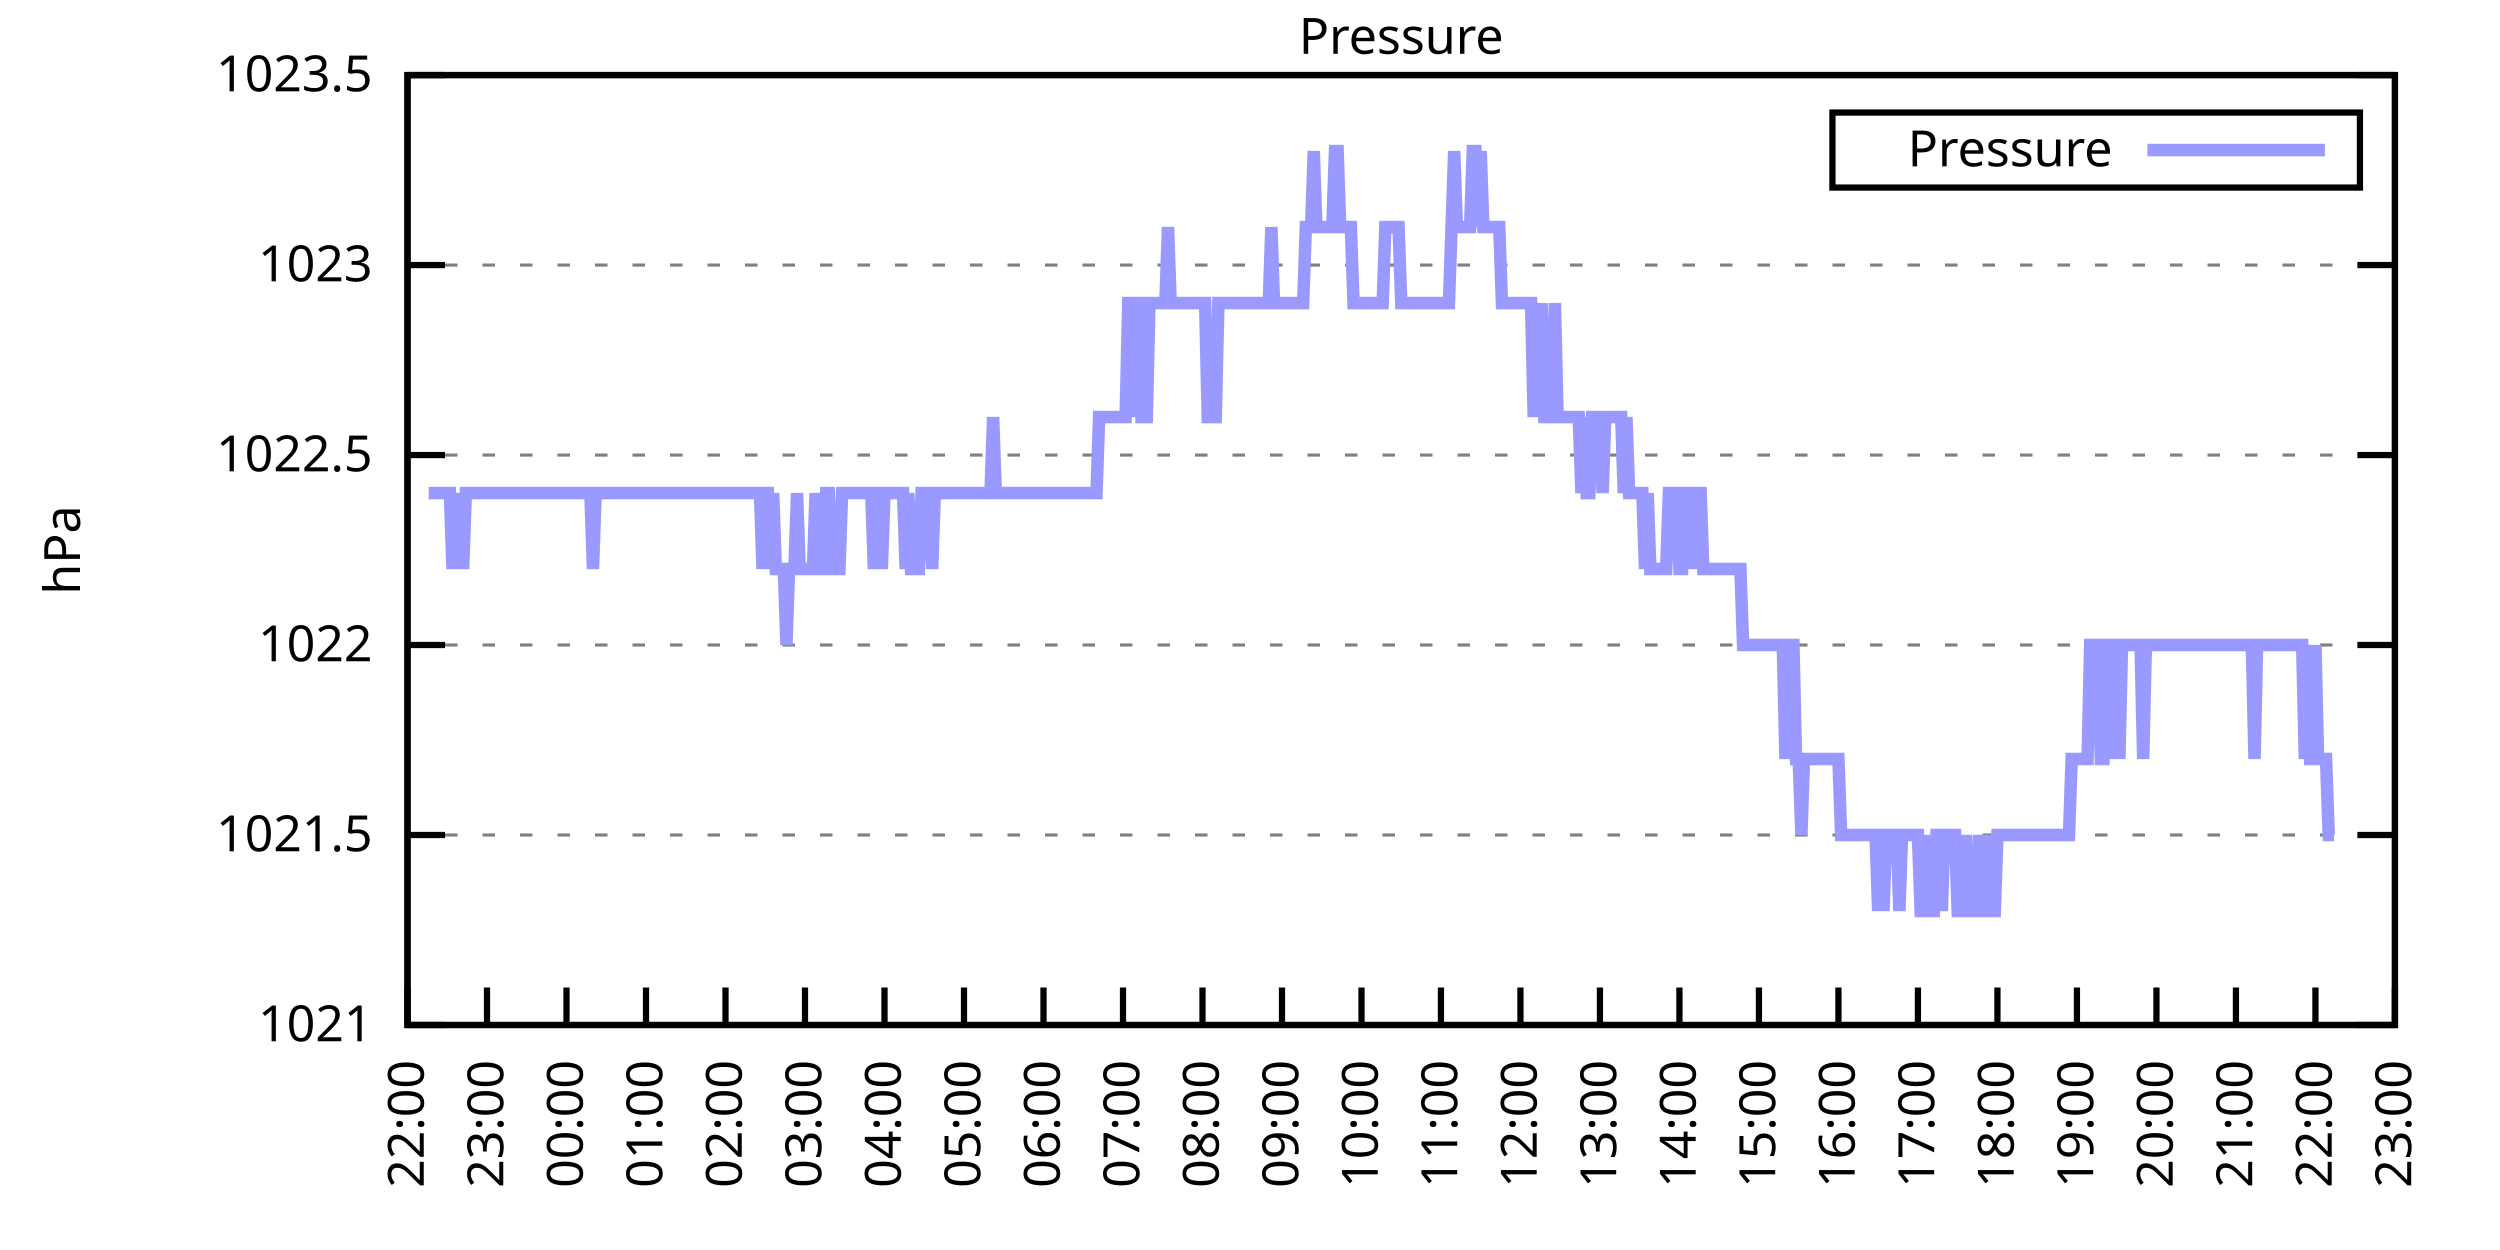
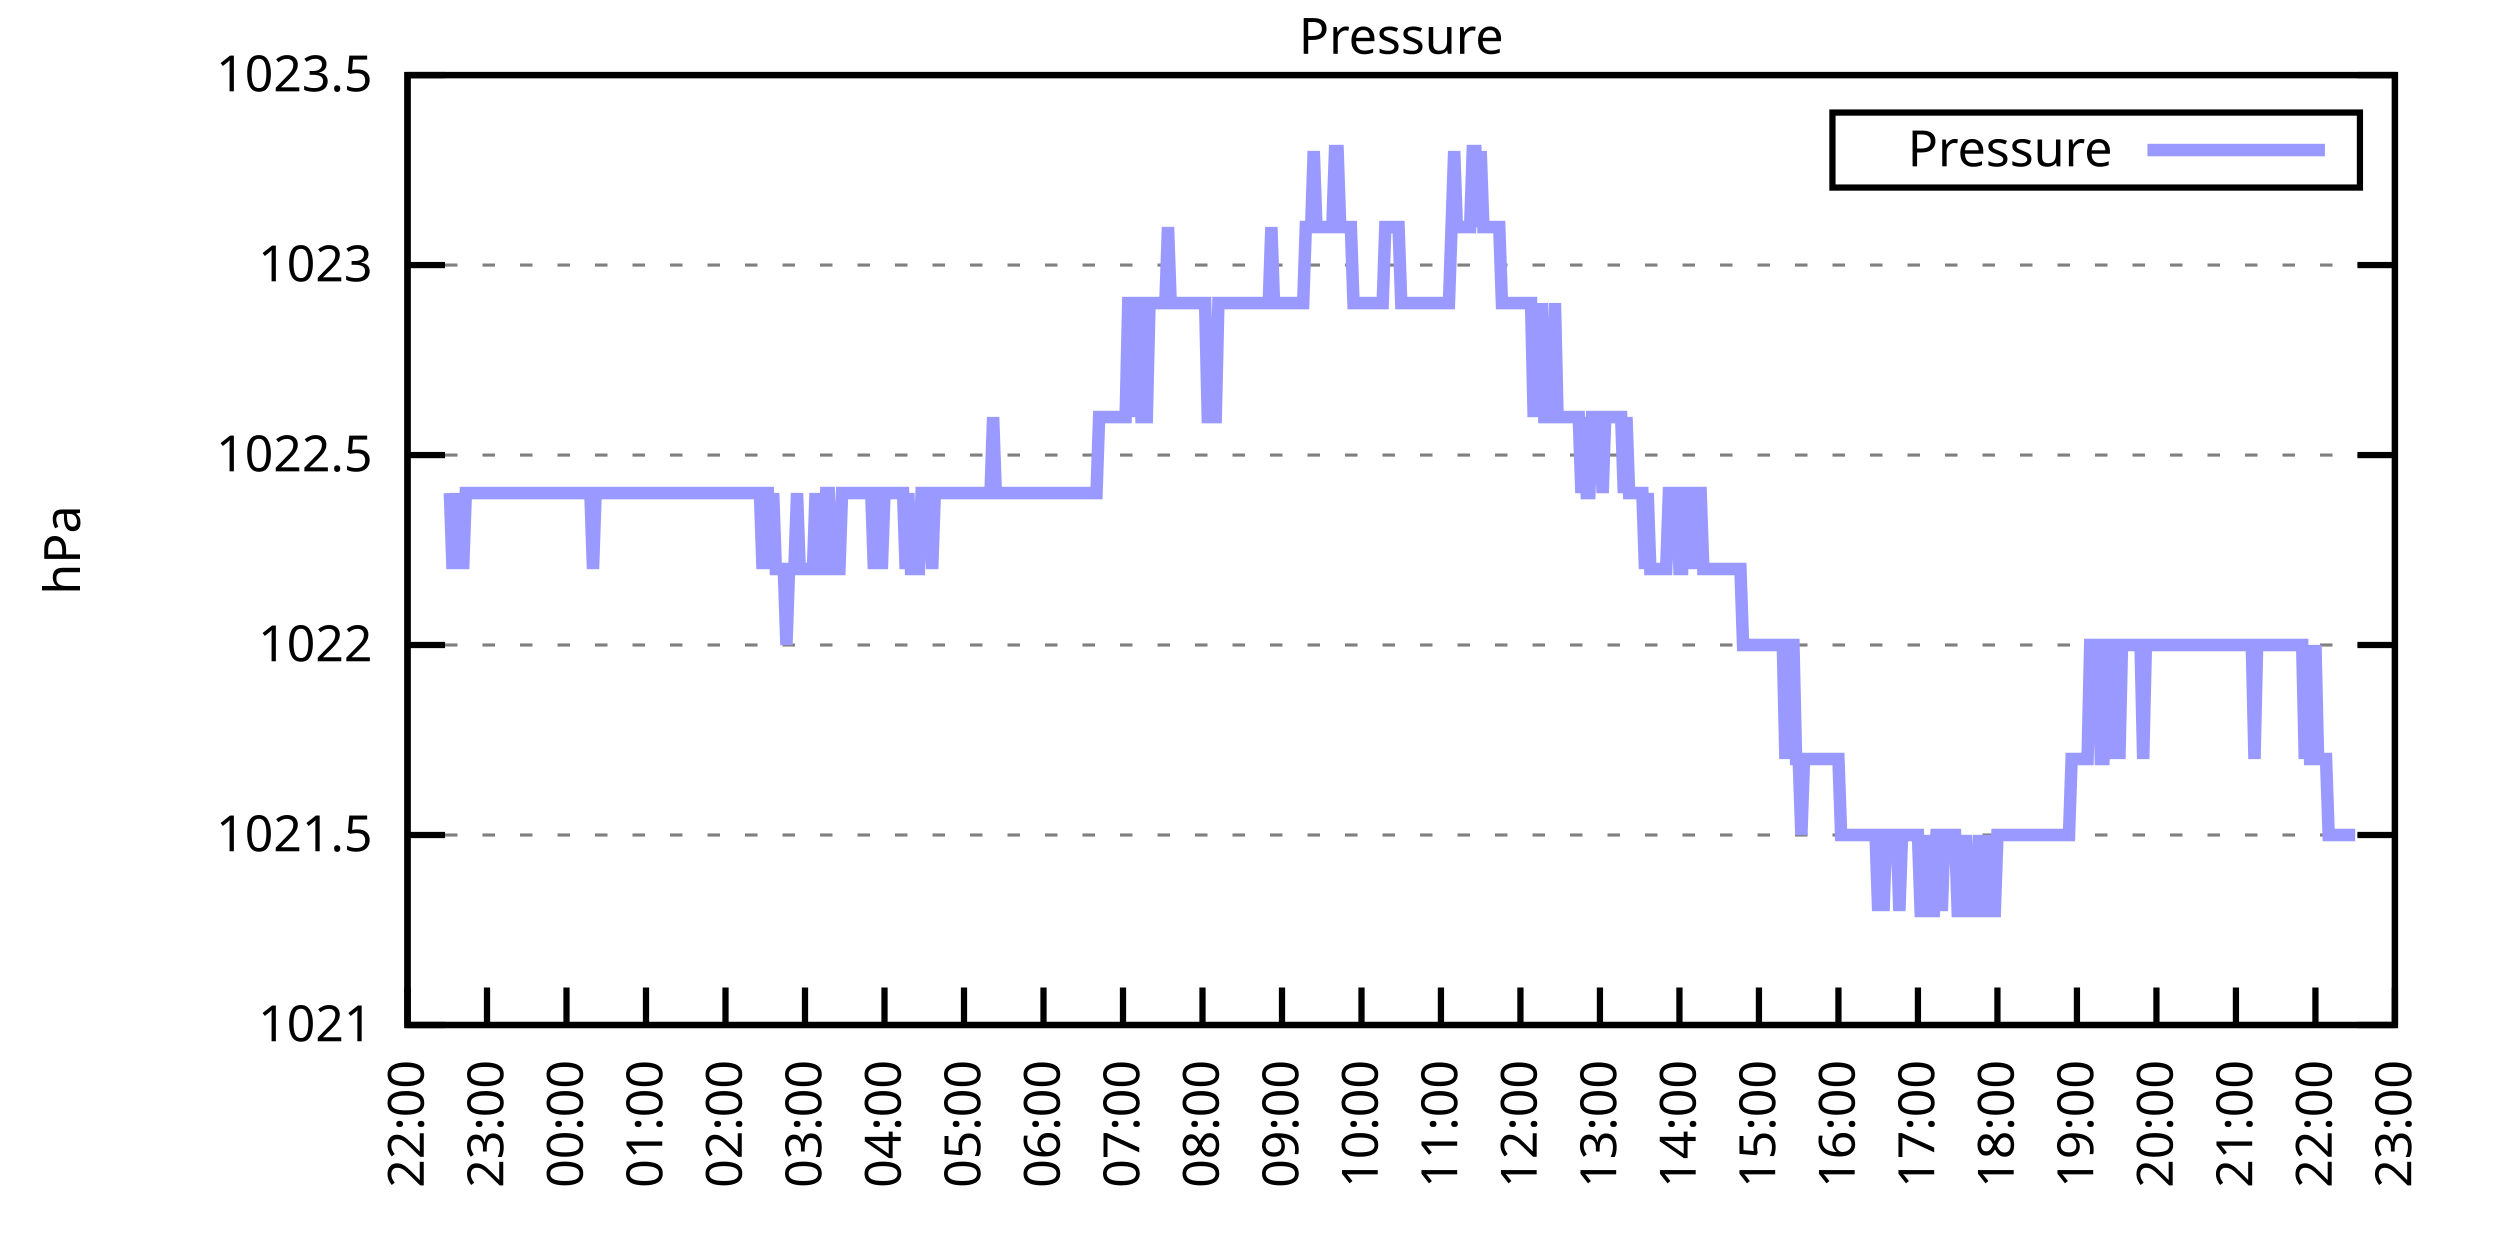
<svg xmlns="http://www.w3.org/2000/svg" xmlns:xlink="http://www.w3.org/1999/xlink" width="400" height="200" viewBox="0 0 400 200">
  <g id="gnuplot_canvas">
    <rect x="0" y="0" width="400" height="200" fill="none" />
    <defs>
      <circle id="gpDot" r="0.5" stroke-width="0.5" stroke="currentColor" />
      <path id="gpPt0" stroke-width="0.333" stroke="currentColor" d="M-1,0 h2 M0,-1 v2" />
      <path id="gpPt1" stroke-width="0.333" stroke="currentColor" d="M-1,-1 L1,1 M1,-1 L-1,1" />
      <path id="gpPt2" stroke-width="0.333" stroke="currentColor" d="M-1,0 L1,0 M0,-1 L0,1 M-1,-1 L1,1 M-1,1 L1,-1" />
      <rect id="gpPt3" stroke-width="0.333" stroke="currentColor" x="-1" y="-1" width="2" height="2" />
      <rect id="gpPt4" stroke-width="0.333" stroke="currentColor" fill="currentColor" x="-1" y="-1" width="2" height="2" />
      <circle id="gpPt5" stroke-width="0.333" stroke="currentColor" cx="0" cy="0" r="1" />
      <use xlink:href="#gpPt5" id="gpPt6" fill="currentColor" stroke="none" />
      <path id="gpPt7" stroke-width="0.333" stroke="currentColor" d="M0,-1.33 L-1.33,0.67 L1.33,0.67 z" />
      <use xlink:href="#gpPt7" id="gpPt8" fill="currentColor" stroke="none" />
      <use xlink:href="#gpPt7" id="gpPt9" stroke="currentColor" transform="rotate(180)" />
      <use xlink:href="#gpPt9" id="gpPt10" fill="currentColor" stroke="none" />
      <use xlink:href="#gpPt3" id="gpPt11" stroke="currentColor" transform="rotate(45)" />
      <use xlink:href="#gpPt11" id="gpPt12" fill="currentColor" stroke="none" />
      <path id="gpPt13" stroke-width="0.333" stroke="currentColor" d="M0,1.330 L1.265,0.411 L0.782,-1.067 L-0.782,-1.076 L-1.265,0.411 z" />
      <use xlink:href="#gpPt13" id="gpPt14" fill="currentColor" stroke="none" />
      <filter id="textbox" filterUnits="objectBoundingBox" x="0" y="0" height="1" width="1">
        <feFlood flood-color="white" flood-opacity="1" result="bgnd" />
        <feComposite in="SourceGraphic" in2="bgnd" operator="atop" />
      </filter>
      <filter id="greybox" filterUnits="objectBoundingBox" x="0" y="0" height="1" width="1">
        <feFlood flood-color="lightgrey" flood-opacity="1" result="grey" />
        <feComposite in="SourceGraphic" in2="grey" operator="atop" />
      </filter>
    </defs>
    <g fill="none" color="white" stroke="currentColor" stroke-width="1.00" stroke-linecap="butt" stroke-linejoin="miter">
</g>
    <g fill="none" color="black" stroke="currentColor" stroke-width="1.00" stroke-linecap="butt" stroke-linejoin="miter">
      <g stroke="none" shape-rendering="crispEdges">
        <polygon fill="rgb(255, 255, 255)" points="65.20,164.00 383.18,164.00 383.18,12.02 65.20,12.02 " />
      </g>
    </g>
    <g fill="none" color="black" stroke="currentColor" stroke-width="1.00" stroke-linecap="butt" stroke-linejoin="miter">
</g>
    <g fill="none" color="black" stroke="black" stroke-width="0.50" stroke-linecap="butt" stroke-linejoin="miter">
</g>
    <g fill="none" color="gray" stroke="currentColor" stroke-width="0.50" stroke-linecap="butt" stroke-linejoin="miter">
      <path stroke="gray" stroke-dasharray="2,4" class="gridline" d="M65.20,164.00 L383.19,164.00  " />
    </g>
    <g fill="none" color="gray" stroke="gray" stroke-width="1.00" stroke-linecap="butt" stroke-linejoin="miter">
</g>
    <g fill="none" color="black" stroke="currentColor" stroke-width="1.00" stroke-linecap="butt" stroke-linejoin="miter">
      <path stroke="black" d="M65.20,164.00 L71.20,164.00 M383.19,164.00 L377.19,164.00  " />
      <g transform="translate(59.60,166.60)" stroke="none" fill="black" font-family="Sans" font-size="8.00" text-anchor="end">
        <text>
          <tspan font-family="Sans"> 1021</tspan>
        </text>
      </g>
    </g>
    <g fill="none" color="black" stroke="currentColor" stroke-width="1.00" stroke-linecap="butt" stroke-linejoin="miter">
</g>
    <g fill="none" color="black" stroke="black" stroke-width="0.50" stroke-linecap="butt" stroke-linejoin="miter">
</g>
    <g fill="none" color="gray" stroke="currentColor" stroke-width="0.50" stroke-linecap="butt" stroke-linejoin="miter">
      <path stroke="gray" stroke-dasharray="2,4" class="gridline" d="M65.20,133.60 L383.19,133.60  " />
    </g>
    <g fill="none" color="gray" stroke="gray" stroke-width="1.00" stroke-linecap="butt" stroke-linejoin="miter">
</g>
    <g fill="none" color="black" stroke="currentColor" stroke-width="1.00" stroke-linecap="butt" stroke-linejoin="miter">
      <path stroke="black" d="M65.20,133.60 L71.20,133.60 M383.19,133.60 L377.19,133.60  " />
      <g transform="translate(59.60,136.20)" stroke="none" fill="black" font-family="Sans" font-size="8.00" text-anchor="end">
        <text>
          <tspan font-family="Sans"> 1021.5</tspan>
        </text>
      </g>
    </g>
    <g fill="none" color="black" stroke="currentColor" stroke-width="1.00" stroke-linecap="butt" stroke-linejoin="miter">
</g>
    <g fill="none" color="black" stroke="black" stroke-width="0.50" stroke-linecap="butt" stroke-linejoin="miter">
</g>
    <g fill="none" color="gray" stroke="currentColor" stroke-width="0.50" stroke-linecap="butt" stroke-linejoin="miter">
      <path stroke="gray" stroke-dasharray="2,4" class="gridline" d="M65.20,103.20 L383.19,103.20  " />
    </g>
    <g fill="none" color="gray" stroke="gray" stroke-width="1.00" stroke-linecap="butt" stroke-linejoin="miter">
</g>
    <g fill="none" color="black" stroke="currentColor" stroke-width="1.00" stroke-linecap="butt" stroke-linejoin="miter">
      <path stroke="black" d="M65.20,103.20 L71.20,103.20 M383.19,103.20 L377.19,103.20  " />
      <g transform="translate(59.60,105.80)" stroke="none" fill="black" font-family="Sans" font-size="8.00" text-anchor="end">
        <text>
          <tspan font-family="Sans"> 1022</tspan>
        </text>
      </g>
    </g>
    <g fill="none" color="black" stroke="currentColor" stroke-width="1.00" stroke-linecap="butt" stroke-linejoin="miter">
</g>
    <g fill="none" color="black" stroke="black" stroke-width="0.50" stroke-linecap="butt" stroke-linejoin="miter">
</g>
    <g fill="none" color="gray" stroke="currentColor" stroke-width="0.50" stroke-linecap="butt" stroke-linejoin="miter">
      <path stroke="gray" stroke-dasharray="2,4" class="gridline" d="M65.20,72.81 L383.19,72.81  " />
    </g>
    <g fill="none" color="gray" stroke="gray" stroke-width="1.00" stroke-linecap="butt" stroke-linejoin="miter">
</g>
    <g fill="none" color="black" stroke="currentColor" stroke-width="1.00" stroke-linecap="butt" stroke-linejoin="miter">
      <path stroke="black" d="M65.20,72.81 L71.20,72.81 M383.19,72.81 L377.19,72.81  " />
      <g transform="translate(59.60,75.41)" stroke="none" fill="black" font-family="Sans" font-size="8.00" text-anchor="end">
        <text>
          <tspan font-family="Sans"> 1022.5</tspan>
        </text>
      </g>
    </g>
    <g fill="none" color="black" stroke="currentColor" stroke-width="1.00" stroke-linecap="butt" stroke-linejoin="miter">
</g>
    <g fill="none" color="black" stroke="black" stroke-width="0.50" stroke-linecap="butt" stroke-linejoin="miter">
</g>
    <g fill="none" color="gray" stroke="currentColor" stroke-width="0.50" stroke-linecap="butt" stroke-linejoin="miter">
      <path stroke="gray" stroke-dasharray="2,4" class="gridline" d="M65.20,42.41 L383.19,42.41  " />
    </g>
    <g fill="none" color="gray" stroke="gray" stroke-width="1.00" stroke-linecap="butt" stroke-linejoin="miter">
</g>
    <g fill="none" color="black" stroke="currentColor" stroke-width="1.00" stroke-linecap="butt" stroke-linejoin="miter">
      <path stroke="black" d="M65.20,42.41 L71.20,42.41 M383.19,42.41 L377.19,42.41  " />
      <g transform="translate(59.60,45.01)" stroke="none" fill="black" font-family="Sans" font-size="8.00" text-anchor="end">
        <text>
          <tspan font-family="Sans"> 1023</tspan>
        </text>
      </g>
    </g>
    <g fill="none" color="black" stroke="currentColor" stroke-width="1.00" stroke-linecap="butt" stroke-linejoin="miter">
</g>
    <g fill="none" color="black" stroke="black" stroke-width="0.50" stroke-linecap="butt" stroke-linejoin="miter">
</g>
    <g fill="none" color="gray" stroke="currentColor" stroke-width="0.50" stroke-linecap="butt" stroke-linejoin="miter">
      <path stroke="gray" stroke-dasharray="2,4" class="gridline" d="M65.20,12.01 L383.19,12.01  " />
    </g>
    <g fill="none" color="gray" stroke="gray" stroke-width="1.00" stroke-linecap="butt" stroke-linejoin="miter">
</g>
    <g fill="none" color="black" stroke="currentColor" stroke-width="1.00" stroke-linecap="butt" stroke-linejoin="miter">
      <path stroke="black" d="M65.20,12.01 L71.20,12.01 M383.19,12.01 L377.19,12.01  " />
      <g transform="translate(59.60,14.61)" stroke="none" fill="black" font-family="Sans" font-size="8.00" text-anchor="end">
        <text>
          <tspan font-family="Sans"> 1023.5</tspan>
        </text>
      </g>
    </g>
    <g fill="none" color="black" stroke="currentColor" stroke-width="1.00" stroke-linecap="butt" stroke-linejoin="miter">
      <path stroke="black" d="M65.20,164.00 L65.20,158.00  " />
      <g transform="translate(67.80,169.60) rotate(270.00)" stroke="none" fill="black" font-family="Sans" font-size="8.00" text-anchor="end">
        <text>
          <tspan font-family="Sans">22:00</tspan>
        </text>
      </g>
    </g>
    <g fill="none" color="black" stroke="currentColor" stroke-width="1.00" stroke-linecap="butt" stroke-linejoin="miter">
      <path stroke="black" d="M77.92,164.00 L77.92,158.00  " />
      <g transform="translate(80.52,169.60) rotate(270.00)" stroke="none" fill="black" font-family="Sans" font-size="8.00" text-anchor="end">
        <text>
          <tspan font-family="Sans">23:00</tspan>
        </text>
      </g>
    </g>
    <g fill="none" color="black" stroke="currentColor" stroke-width="1.00" stroke-linecap="butt" stroke-linejoin="miter">
      <path stroke="black" d="M90.64,164.00 L90.64,158.00  " />
      <g transform="translate(93.24,169.60) rotate(270.00)" stroke="none" fill="black" font-family="Sans" font-size="8.00" text-anchor="end">
        <text>
          <tspan font-family="Sans">00:00</tspan>
        </text>
      </g>
    </g>
    <g fill="none" color="black" stroke="currentColor" stroke-width="1.00" stroke-linecap="butt" stroke-linejoin="miter">
      <path stroke="black" d="M103.36,164.00 L103.36,158.00  " />
      <g transform="translate(105.96,169.60) rotate(270.00)" stroke="none" fill="black" font-family="Sans" font-size="8.00" text-anchor="end">
        <text>
          <tspan font-family="Sans">01:00</tspan>
        </text>
      </g>
    </g>
    <g fill="none" color="black" stroke="currentColor" stroke-width="1.00" stroke-linecap="butt" stroke-linejoin="miter">
      <path stroke="black" d="M116.08,164.00 L116.08,158.00  " />
      <g transform="translate(118.68,169.60) rotate(270.00)" stroke="none" fill="black" font-family="Sans" font-size="8.00" text-anchor="end">
        <text>
          <tspan font-family="Sans">02:00</tspan>
        </text>
      </g>
    </g>
    <g fill="none" color="black" stroke="currentColor" stroke-width="1.00" stroke-linecap="butt" stroke-linejoin="miter">
      <path stroke="black" d="M128.80,164.00 L128.80,158.00  " />
      <g transform="translate(131.40,169.60) rotate(270.00)" stroke="none" fill="black" font-family="Sans" font-size="8.00" text-anchor="end">
        <text>
          <tspan font-family="Sans">03:00</tspan>
        </text>
      </g>
    </g>
    <g fill="none" color="black" stroke="currentColor" stroke-width="1.00" stroke-linecap="butt" stroke-linejoin="miter">
      <path stroke="black" d="M141.52,164.00 L141.52,158.00  " />
      <g transform="translate(144.12,169.60) rotate(270.00)" stroke="none" fill="black" font-family="Sans" font-size="8.00" text-anchor="end">
        <text>
          <tspan font-family="Sans">04:00</tspan>
        </text>
      </g>
    </g>
    <g fill="none" color="black" stroke="currentColor" stroke-width="1.00" stroke-linecap="butt" stroke-linejoin="miter">
      <path stroke="black" d="M154.24,164.00 L154.24,158.00  " />
      <g transform="translate(156.84,169.60) rotate(270.00)" stroke="none" fill="black" font-family="Sans" font-size="8.00" text-anchor="end">
        <text>
          <tspan font-family="Sans">05:00</tspan>
        </text>
      </g>
    </g>
    <g fill="none" color="black" stroke="currentColor" stroke-width="1.00" stroke-linecap="butt" stroke-linejoin="miter">
      <path stroke="black" d="M166.96,164.00 L166.96,158.00  " />
      <g transform="translate(169.56,169.60) rotate(270.00)" stroke="none" fill="black" font-family="Sans" font-size="8.00" text-anchor="end">
        <text>
          <tspan font-family="Sans">06:00</tspan>
        </text>
      </g>
    </g>
    <g fill="none" color="black" stroke="currentColor" stroke-width="1.00" stroke-linecap="butt" stroke-linejoin="miter">
      <path stroke="black" d="M179.68,164.00 L179.68,158.00  " />
      <g transform="translate(182.28,169.60) rotate(270.00)" stroke="none" fill="black" font-family="Sans" font-size="8.00" text-anchor="end">
        <text>
          <tspan font-family="Sans">07:00</tspan>
        </text>
      </g>
    </g>
    <g fill="none" color="black" stroke="currentColor" stroke-width="1.00" stroke-linecap="butt" stroke-linejoin="miter">
      <path stroke="black" d="M192.40,164.00 L192.40,158.00  " />
      <g transform="translate(195.00,169.60) rotate(270.00)" stroke="none" fill="black" font-family="Sans" font-size="8.00" text-anchor="end">
        <text>
          <tspan font-family="Sans">08:00</tspan>
        </text>
      </g>
    </g>
    <g fill="none" color="black" stroke="currentColor" stroke-width="1.00" stroke-linecap="butt" stroke-linejoin="miter">
      <path stroke="black" d="M205.12,164.00 L205.12,158.00  " />
      <g transform="translate(207.72,169.60) rotate(270.00)" stroke="none" fill="black" font-family="Sans" font-size="8.00" text-anchor="end">
        <text>
          <tspan font-family="Sans">09:00</tspan>
        </text>
      </g>
    </g>
    <g fill="none" color="black" stroke="currentColor" stroke-width="1.00" stroke-linecap="butt" stroke-linejoin="miter">
      <path stroke="black" d="M217.84,164.00 L217.84,158.00  " />
      <g transform="translate(220.44,169.60) rotate(270.00)" stroke="none" fill="black" font-family="Sans" font-size="8.00" text-anchor="end">
        <text>
          <tspan font-family="Sans">10:00</tspan>
        </text>
      </g>
    </g>
    <g fill="none" color="black" stroke="currentColor" stroke-width="1.00" stroke-linecap="butt" stroke-linejoin="miter">
      <path stroke="black" d="M230.55,164.00 L230.55,158.00  " />
      <g transform="translate(233.15,169.60) rotate(270.00)" stroke="none" fill="black" font-family="Sans" font-size="8.00" text-anchor="end">
        <text>
          <tspan font-family="Sans">11:00</tspan>
        </text>
      </g>
    </g>
    <g fill="none" color="black" stroke="currentColor" stroke-width="1.00" stroke-linecap="butt" stroke-linejoin="miter">
      <path stroke="black" d="M243.27,164.00 L243.27,158.00  " />
      <g transform="translate(245.87,169.60) rotate(270.00)" stroke="none" fill="black" font-family="Sans" font-size="8.00" text-anchor="end">
        <text>
          <tspan font-family="Sans">12:00</tspan>
        </text>
      </g>
    </g>
    <g fill="none" color="black" stroke="currentColor" stroke-width="1.00" stroke-linecap="butt" stroke-linejoin="miter">
      <path stroke="black" d="M255.99,164.00 L255.99,158.00  " />
      <g transform="translate(258.59,169.60) rotate(270.00)" stroke="none" fill="black" font-family="Sans" font-size="8.00" text-anchor="end">
        <text>
          <tspan font-family="Sans">13:00</tspan>
        </text>
      </g>
    </g>
    <g fill="none" color="black" stroke="currentColor" stroke-width="1.00" stroke-linecap="butt" stroke-linejoin="miter">
      <path stroke="black" d="M268.71,164.00 L268.71,158.00  " />
      <g transform="translate(271.31,169.60) rotate(270.00)" stroke="none" fill="black" font-family="Sans" font-size="8.00" text-anchor="end">
        <text>
          <tspan font-family="Sans">14:00</tspan>
        </text>
      </g>
    </g>
    <g fill="none" color="black" stroke="currentColor" stroke-width="1.00" stroke-linecap="butt" stroke-linejoin="miter">
      <path stroke="black" d="M281.43,164.00 L281.43,158.00  " />
      <g transform="translate(284.03,169.60) rotate(270.00)" stroke="none" fill="black" font-family="Sans" font-size="8.00" text-anchor="end">
        <text>
          <tspan font-family="Sans">15:00</tspan>
        </text>
      </g>
    </g>
    <g fill="none" color="black" stroke="currentColor" stroke-width="1.00" stroke-linecap="butt" stroke-linejoin="miter">
      <path stroke="black" d="M294.15,164.00 L294.15,158.00  " />
      <g transform="translate(296.75,169.60) rotate(270.00)" stroke="none" fill="black" font-family="Sans" font-size="8.00" text-anchor="end">
        <text>
          <tspan font-family="Sans">16:00</tspan>
        </text>
      </g>
    </g>
    <g fill="none" color="black" stroke="currentColor" stroke-width="1.00" stroke-linecap="butt" stroke-linejoin="miter">
      <path stroke="black" d="M306.87,164.00 L306.87,158.00  " />
      <g transform="translate(309.47,169.60) rotate(270.00)" stroke="none" fill="black" font-family="Sans" font-size="8.00" text-anchor="end">
        <text>
          <tspan font-family="Sans">17:00</tspan>
        </text>
      </g>
    </g>
    <g fill="none" color="black" stroke="currentColor" stroke-width="1.00" stroke-linecap="butt" stroke-linejoin="miter">
      <path stroke="black" d="M319.59,164.00 L319.59,158.00  " />
      <g transform="translate(322.19,169.60) rotate(270.00)" stroke="none" fill="black" font-family="Sans" font-size="8.00" text-anchor="end">
        <text>
          <tspan font-family="Sans">18:00</tspan>
        </text>
      </g>
    </g>
    <g fill="none" color="black" stroke="currentColor" stroke-width="1.00" stroke-linecap="butt" stroke-linejoin="miter">
      <path stroke="black" d="M332.31,164.00 L332.31,158.00  " />
      <g transform="translate(334.91,169.60) rotate(270.00)" stroke="none" fill="black" font-family="Sans" font-size="8.00" text-anchor="end">
        <text>
          <tspan font-family="Sans">19:00</tspan>
        </text>
      </g>
    </g>
    <g fill="none" color="black" stroke="currentColor" stroke-width="1.00" stroke-linecap="butt" stroke-linejoin="miter">
      <path stroke="black" d="M345.03,164.00 L345.03,158.00  " />
      <g transform="translate(347.63,169.60) rotate(270.00)" stroke="none" fill="black" font-family="Sans" font-size="8.00" text-anchor="end">
        <text>
          <tspan font-family="Sans">20:00</tspan>
        </text>
      </g>
    </g>
    <g fill="none" color="black" stroke="currentColor" stroke-width="1.00" stroke-linecap="butt" stroke-linejoin="miter">
      <path stroke="black" d="M357.75,164.00 L357.75,158.00  " />
      <g transform="translate(360.35,169.60) rotate(270.00)" stroke="none" fill="black" font-family="Sans" font-size="8.00" text-anchor="end">
        <text>
          <tspan font-family="Sans">21:00</tspan>
        </text>
      </g>
    </g>
    <g fill="none" color="black" stroke="currentColor" stroke-width="1.00" stroke-linecap="butt" stroke-linejoin="miter">
      <path stroke="black" d="M370.47,164.00 L370.47,158.00  " />
      <g transform="translate(373.07,169.60) rotate(270.00)" stroke="none" fill="black" font-family="Sans" font-size="8.00" text-anchor="end">
        <text>
          <tspan font-family="Sans">22:00</tspan>
        </text>
      </g>
    </g>
    <g fill="none" color="black" stroke="currentColor" stroke-width="1.00" stroke-linecap="butt" stroke-linejoin="miter">
      <path stroke="black" d="M383.19,164.00 L383.19,158.00  " />
      <g transform="translate(385.79,169.60) rotate(270.00)" stroke="none" fill="black" font-family="Sans" font-size="8.00" text-anchor="end">
        <text>
          <tspan font-family="Sans">23:00</tspan>
        </text>
      </g>
    </g>
    <g fill="none" color="black" stroke="currentColor" stroke-width="1.00" stroke-linecap="butt" stroke-linejoin="miter">
</g>
    <g fill="none" color="black" stroke="currentColor" stroke-width="1.00" stroke-linecap="butt" stroke-linejoin="miter">
      <path stroke="black" d="M65.20,12.01 L65.20,164.00 L383.19,164.00 L383.19,12.01 L65.20,12.01 Z  " />
    </g>
    <g fill="none" color="black" stroke="currentColor" stroke-width="1.00" stroke-linecap="butt" stroke-linejoin="miter">
</g>
    <g fill="none" color="black" stroke="currentColor" stroke-width="1.00" stroke-linecap="butt" stroke-linejoin="miter">
      <path stroke="black" d="M293.19,30.01 L293.19,18.01 L377.59,18.01 L377.59,30.01 L293.19,30.01 Z  " />
    </g>
    <g id="Pressure_plot_1">
      <g fill="none" color="white" stroke="black" stroke-width="2.00" stroke-linecap="butt" stroke-linejoin="miter">
</g>
      <g fill="none" color="black" stroke="currentColor" stroke-width="2.00" stroke-linecap="butt" stroke-linejoin="miter">
        <g transform="translate(337.99,26.61)" stroke="none" fill="black" font-family="Sans" font-size="8.00" text-anchor="end">
          <text>
            <tspan font-family="Sans">Pressure</tspan>
          </text>
        </g>
      </g>
      <g fill="none" color="black" stroke="currentColor" stroke-width="2.00" stroke-linecap="butt" stroke-linejoin="miter">
-         <path stroke="rgb(153, 153, 255)" d="M343.59,24.01 L371.99,24.01 M68.59,78.89 L69.02,78.89 L69.44,78.89 L69.86,78.89 L70.29,78.89 L70.71,78.89   L71.14,78.89 L71.56,78.89 L71.98,78.89 L72.41,91.04 L72.83,78.89 L73.26,91.04 L73.68,78.89 L74.10,91.04   L74.53,78.89 L74.95,78.89 L75.38,78.89 L75.80,78.89 L76.22,78.89 L76.65,78.89 L77.07,78.89 L77.50,78.89   L77.92,78.89 L78.34,78.89 L78.77,78.89 L79.19,78.89 L79.62,78.89 L80.04,78.89 L80.46,78.89 L80.89,78.89   L81.31,78.89 L81.74,78.89 L82.16,78.89 L82.58,78.89 L83.01,78.89 L83.43,78.89 L83.86,78.89 L84.28,78.89   L84.70,78.89 L85.13,78.89 L85.55,78.89 L85.98,78.89 L86.40,78.89 L86.82,78.89 L87.25,78.89 L87.67,78.89   L88.10,78.89 L88.52,78.89 L88.94,78.89 L89.37,78.89 L89.79,78.89 L90.22,78.89 L90.64,78.89 L91.06,78.89   L91.49,78.89 L91.91,78.89 L92.34,78.89 L92.76,78.89 L93.18,78.89 L93.61,78.89 L94.03,78.89 L94.46,78.89   L94.88,91.04 L95.30,78.89 L95.73,78.89 L96.15,78.89 L96.58,78.89 L97.00,78.89 L97.42,78.89 L97.85,78.89   L98.27,78.89 L98.69,78.89 L99.12,78.89 L99.54,78.89 L99.97,78.89 L100.39,78.89 L100.81,78.89 L101.24,78.89   L101.66,78.89 L102.09,78.89 L102.51,78.89 L102.93,78.89 L103.36,78.89 L103.78,78.89 L104.21,78.89 L104.63,78.89   L105.05,78.89 L105.48,78.89 L105.90,78.89 L106.33,78.89 L106.75,78.89 L107.17,78.89 L107.60,78.89 L108.02,78.89   L108.45,78.89 L108.87,78.89 L109.29,78.89 L109.72,78.89 L110.14,78.89 L110.57,78.89 L110.99,78.89 L111.41,78.89   L111.84,78.89 L112.26,78.89 L112.69,78.89 L113.11,78.89 L113.53,78.89 L113.96,78.89 L114.38,78.89 L114.81,78.89   L115.23,78.89 L115.65,78.89 L116.08,78.89 L116.50,78.89 L116.93,78.89 L117.35,78.89 L117.77,78.89 L118.20,78.89   L118.62,78.89 L119.05,78.89 L119.47,78.89 L119.89,78.89 L120.32,78.89 L120.74,78.89 L121.17,78.89 L121.59,78.89   L122.01,91.04 L122.44,78.89 L122.86,78.89 L123.29,91.04 L123.71,78.89 L124.13,91.04 L124.56,91.04 L124.98,91.04   L125.41,91.04 L125.83,103.20 L126.25,91.04 L126.68,91.04 L127.10,91.04 L127.53,78.89 L127.95,91.04 L128.37,91.04   L128.80,91.04 L129.22,91.04 L129.65,91.04 L130.07,91.04 L130.49,78.89 L130.92,91.04 L131.34,91.04 L131.77,91.04   L132.19,78.89 L132.61,78.89 L133.04,91.04 L133.46,91.04 L133.89,91.04 L134.31,91.04 L134.73,78.89 L135.16,78.89   L135.58,78.89 L136.01,78.89 L136.43,78.89 L136.85,78.89 L137.28,78.89 L137.70,78.89 L138.13,78.89 L138.55,78.89   L138.97,78.89 L139.40,78.89 L139.82,91.04 L140.25,78.89 L140.67,78.89 L141.09,91.04 L141.52,78.89 L141.94,78.89   L142.37,78.89 L142.79,78.89 L143.21,78.89 L143.64,78.89 L144.06,78.89 L144.49,78.89 L144.91,91.04 L145.33,78.89   L145.76,91.04 L146.18,91.04 L146.61,91.04 L147.03,91.04 L147.45,78.89 L147.88,78.89 L148.30,78.89 L148.73,78.89   L149.15,91.04 L149.57,78.89 L150.00,78.89 L150.42,78.89 L150.85,78.89 L151.27,78.89 L151.69,78.89 L152.12,78.89   L152.54,78.89 L152.97,78.89 L153.39,78.89 L153.81,78.89 L154.24,78.89 L154.66,78.89 L155.09,78.89 L155.51,78.89   L155.93,78.89 L156.36,78.89 L156.78,78.89 L157.21,78.89 L157.63,78.89 L158.05,78.89 L158.48,78.89 L158.90,66.73   L159.33,78.89 L159.75,78.89 L160.17,78.89 L160.60,78.89 L161.02,78.89 L161.44,78.89 L161.87,78.89 L162.29,78.89   L162.72,78.89 L163.14,78.89 L163.56,78.89 L163.99,78.89 L164.41,78.89 L164.84,78.89 L165.26,78.89 L165.68,78.89   L166.11,78.89 L166.53,78.89 L166.96,78.89 L167.38,78.89 L167.80,78.89 L168.23,78.89 L168.65,78.89 L169.08,78.89   L169.50,78.89 L169.92,78.89 L170.35,78.89 L170.77,78.89 L171.20,78.89 L171.62,78.89 L172.04,78.89 L172.47,78.89   L172.89,78.89 L173.32,78.89 L173.74,78.89 L174.16,78.89 L174.59,78.89 L175.01,78.89 L175.44,78.89 L175.86,66.73   L176.28,66.73 L176.71,66.73 L177.13,66.73 L177.56,66.73 L177.98,66.73 L178.40,66.73 L178.83,66.73 L179.25,66.73   L179.68,66.73 L180.10,66.73 L180.52,48.49 L180.95,48.49 L181.37,66.73 L181.80,48.49 L182.22,48.49 L182.64,66.73   L183.07,66.73 L183.49,66.73 L183.92,48.49 L184.34,48.49 L184.76,48.49 L185.19,48.49 L185.61,48.49 L186.04,48.49   L186.46,48.49 L186.88,36.33 L187.31,48.49 L187.73,48.49 L188.16,48.49 L188.58,48.49 L189.00,48.49 L189.43,48.49   L189.85,48.49 L190.28,48.49 L190.70,48.49 L191.12,48.49 L191.55,48.49 L191.97,48.49 L192.40,48.49 L192.82,48.49   L193.24,66.73 L193.67,66.73 L194.09,66.73 L194.52,66.73 L194.94,48.49 L195.36,48.49 L195.79,48.49 L196.21,48.49   L196.64,48.49 L197.06,48.49 L197.48,48.49 L197.91,48.49 L198.33,48.49 L198.76,48.49 L199.18,48.49 L199.60,48.49   L200.03,48.49 L200.45,48.49 L200.88,48.49 L201.30,48.49 L201.72,48.49 L202.15,48.49 L202.57,48.49 L203.00,48.49   L203.42,36.33 L203.84,48.49 L204.27,48.49 L204.69,48.49 L205.12,48.49 L205.54,48.49 L205.96,48.49 L206.39,48.49   L206.81,48.49 L207.24,48.49 L207.66,48.49 L208.08,48.49 L208.51,48.49 L208.93,36.33 L209.36,36.33 L209.78,36.33   L210.20,24.17 L210.63,36.33 L211.05,36.33 L211.48,36.33 L211.90,36.33 L212.32,36.33 L212.75,36.33 L213.17,36.33   L213.60,24.17 L214.02,24.17 L214.44,36.33 L214.87,36.33 L215.29,36.33 L215.72,36.33 L216.14,36.33 L216.56,48.49   L216.99,48.49 L217.41,48.49 L217.84,48.49 L218.26,48.49 L218.68,48.49 L219.11,48.49 L219.53,48.49 L219.96,48.49   L220.38,48.49 L220.80,48.49 L221.23,48.49 L221.65,36.33 L222.08,36.33 L222.50,36.33 L222.92,36.33 L223.35,36.33   L223.77,36.33 L224.20,48.49 L224.62,48.49 L225.04,48.49 L225.47,48.49 L225.89,48.49 L226.31,48.49 L226.74,48.49   L227.16,48.49 L227.59,48.49 L228.01,48.49 L228.43,48.49 L228.86,48.49 L229.28,48.49 L229.71,48.49 L230.13,48.49   L230.55,48.49 L230.98,48.49 L231.40,48.49 L231.83,48.49 L232.25,36.33 L232.67,24.17 L233.10,36.33 L233.52,36.33   L233.95,36.33 L234.37,36.33 L234.79,36.33 L235.22,36.33 L235.64,24.17 L236.07,24.17 L236.49,36.33 L236.91,24.17   L237.34,36.33 L237.76,36.33 L238.19,36.33 L238.61,36.33 L239.03,36.33 L239.46,36.33 L239.88,36.33 L240.31,48.49   L240.73,48.49 L241.15,48.49 L241.58,48.49 L242.00,48.49 L242.43,48.49 L242.85,48.49 L243.27,48.49 L243.70,48.49   L244.12,48.49 L244.55,48.49 L244.97,48.49 L245.39,66.73 L245.82,48.49 L246.24,66.73 L246.67,48.49 L247.09,66.73   L247.51,66.73 L247.94,66.73 L248.36,66.73 L248.79,48.49 L249.21,66.73 L249.63,66.73 L250.06,66.73 L250.48,66.73   L250.91,66.73 L251.33,66.73 L251.75,66.73 L252.18,66.73 L252.60,66.73 L253.03,78.89 L253.45,66.73 L253.87,78.89   L254.30,78.89 L254.72,66.73 L255.15,66.73 L255.57,66.73 L255.99,66.73 L256.42,78.89 L256.84,66.73 L257.27,66.73   L257.69,66.73 L258.11,66.73 L258.54,66.73 L258.96,66.73 L259.39,66.73 L259.81,78.89 L260.23,66.73 L260.66,78.89   L261.08,78.89 L261.51,78.89 L261.93,78.89 L262.35,78.89 L262.78,78.89 L263.20,91.04 L263.63,78.89 L264.05,91.04   L264.47,91.04 L264.90,91.04 L265.32,91.04 L265.75,91.04 L266.17,91.04 L266.59,91.04 L267.02,78.89 L267.44,78.89   L267.87,78.89 L268.29,78.89 L268.71,91.04 L269.14,91.04 L269.56,78.89 L269.99,78.89 L270.41,78.89 L270.83,91.04   L271.26,78.89 L271.68,78.89 L272.11,78.89 L272.53,91.04 L272.95,91.04 L273.38,91.04 L273.80,91.04 L274.23,91.04   L274.65,91.04 L275.07,91.04 L275.50,91.04 L275.92,91.04 L276.35,91.04 L276.77,91.04 L277.19,91.04 L277.62,91.04   L278.04,91.04 L278.47,91.04 L278.89,103.20 L279.31,103.20 L279.74,103.20 L280.16,103.20 L280.59,103.20 L281.01,103.20   L281.43,103.20 L281.86,103.20 L282.28,103.20 L282.71,103.20 L283.13,103.20 L283.55,103.20 L283.98,103.20 L284.40,103.20   L284.83,103.20 L285.25,103.20 L285.67,121.44 L286.10,103.20 L286.52,103.20 L286.95,103.20 L287.37,121.44 L287.79,121.44   L288.22,133.60 L288.64,121.44 L289.06,121.44 L289.49,121.44 L289.91,121.44 L290.34,121.44 L290.76,121.44 L291.18,121.44   L291.61,121.44 L292.03,121.44 L292.46,121.44 L292.88,121.44 L293.30,121.44 L293.73,121.44 L294.15,121.44 L294.58,133.60   L295.00,133.60 L295.42,133.60 L295.85,133.60 L296.27,133.60 L296.70,133.60 L297.12,133.60 L297.54,133.60 L297.97,133.60   L298.39,133.60 L298.82,133.60 L299.24,133.60 L299.66,133.60 L300.09,133.60 L300.51,145.76 L300.94,133.60 L301.36,145.76   L301.78,133.60 L302.21,133.60 L302.63,133.60 L303.06,133.60 L303.48,133.60 L303.90,145.76 L304.33,133.60 L304.75,133.60   L305.18,133.60 L305.60,133.60 L306.02,133.60 L306.45,133.60 L306.87,133.60 L307.30,145.76 L307.72,145.76 L308.14,145.76   L308.57,133.60 L308.99,145.76 L309.42,145.76 L309.84,133.60 L310.26,133.60 L310.69,145.76 L311.11,133.60 L311.54,133.60   L311.96,133.60 L312.38,133.60 L312.81,133.60 L313.23,145.76 L313.66,145.76 L314.08,145.76 L314.50,133.60 L314.93,145.76   L315.35,145.76 L315.78,145.76 L316.20,145.76 L316.62,133.60 L317.05,145.76 L317.47,145.76 L317.90,133.60 L318.32,145.76   L318.74,145.76 L319.17,145.76 L319.59,133.60 L320.02,133.60 L320.44,133.60 L320.86,133.60 L321.29,133.60 L321.71,133.60   L322.14,133.60 L322.56,133.60 L322.98,133.60 L323.41,133.60 L323.83,133.60 L324.26,133.60 L324.68,133.60 L325.10,133.60   L325.53,133.60 L325.95,133.60 L326.38,133.60 L326.80,133.60 L327.22,133.60 L327.65,133.60 L328.07,133.60 L328.50,133.60   L328.92,133.60 L329.34,133.60 L329.77,133.60 L330.19,133.60 L330.62,133.60 L331.04,133.60 L331.46,121.44 L331.89,121.44   L332.31,121.44 L332.74,121.44 L333.16,121.44 L333.58,121.44 L334.01,121.44 L334.43,103.20 L334.86,103.20 L335.28,103.20   L335.70,103.20 L336.13,121.44 L336.55,121.44 L336.98,103.20 L337.40,103.20 L337.82,121.44 L338.25,103.20 L338.67,103.20   L339.10,121.44 L339.52,103.20 L339.94,103.20 L340.37,103.20 L340.79,103.20 L341.22,103.20 L341.64,103.20 L342.06,103.20   L342.49,103.20 L342.91,121.44 L343.34,103.20 L343.76,103.20 L344.18,103.20 L344.61,103.20 L345.03,103.20 L345.46,103.20   L345.88,103.20 L346.30,103.20 L346.73,103.20 L347.15,103.20 L347.58,103.20 L348.00,103.20 L348.42,103.20 L348.85,103.20   L349.27,103.20 L349.70,103.20 L350.12,103.20 L350.54,103.20 L350.97,103.20 L351.39,103.20 L351.81,103.20 L352.24,103.20   L352.66,103.20 L353.09,103.20 L353.51,103.20 L353.93,103.20 L354.36,103.20 L354.78,103.20 L355.21,103.20 L355.63,103.20   L356.05,103.20 L356.48,103.20 L356.90,103.20 L357.33,103.20 L357.75,103.20 L358.17,103.20 L358.60,103.20 L359.02,103.20   L359.45,103.20 L359.87,103.20 L360.29,103.20 L360.72,121.44 L361.14,103.20 L361.57,103.20 L361.99,103.20 L362.41,103.20   L362.84,103.20 L363.26,103.20 L363.69,103.20 L364.11,103.20 L364.53,103.20 L364.96,103.20 L365.38,103.20 L365.81,103.20   L366.23,103.20 L366.65,103.20 L367.08,103.20 L367.50,103.20 L367.93,103.20 L368.35,103.20 L368.77,121.44 L369.20,103.20   L369.62,121.44 L370.05,121.44 L370.47,103.20 L370.89,121.44 L371.32,121.44 L371.74,121.44 L372.17,121.44 L372.59,133.60   L373.01,133.60 L373.44,133.60  " />
+         <path stroke="rgb(153, 153, 255)" d="M343.59,24.01 L371.99,24.01 M71.98,78.89 L72.41,91.04 L72.83,78.89 L73.26,91.04 L73.68,78.89 L74.10,91.04   L74.53,78.89 L74.95,78.89 L75.38,78.89 L75.80,78.89 L76.22,78.89 L76.65,78.89 L77.07,78.89 L77.50,78.89   L77.92,78.89 L78.34,78.89 L78.77,78.89 L79.19,78.89 L79.62,78.89 L80.04,78.89 L80.46,78.89 L80.89,78.89   L81.31,78.89 L81.74,78.89 L82.16,78.89 L82.58,78.89 L83.01,78.89 L83.43,78.89 L83.86,78.89 L84.28,78.89   L84.70,78.89 L85.13,78.89 L85.55,78.89 L85.98,78.89 L86.40,78.89 L86.82,78.89 L87.25,78.89 L87.67,78.89   L88.10,78.89 L88.52,78.89 L88.94,78.89 L89.37,78.89 L89.79,78.89 L90.22,78.89 L90.64,78.89 L91.06,78.89   L91.49,78.89 L91.91,78.89 L92.34,78.89 L92.76,78.89 L93.18,78.89 L93.61,78.89 L94.03,78.89 L94.46,78.89   L94.88,91.04 L95.30,78.89 L95.73,78.89 L96.15,78.89 L96.58,78.89 L97.00,78.89 L97.42,78.89 L97.85,78.89   L98.27,78.89 L98.69,78.89 L99.12,78.89 L99.54,78.89 L99.97,78.89 L100.39,78.89 L100.81,78.89 L101.24,78.89   L101.66,78.89 L102.09,78.89 L102.51,78.89 L102.93,78.89 L103.36,78.89 L103.78,78.89 L104.21,78.89 L104.63,78.89   L105.05,78.89 L105.48,78.89 L105.90,78.89 L106.33,78.89 L106.75,78.89 L107.17,78.89 L107.60,78.89 L108.02,78.89   L108.45,78.89 L108.87,78.89 L109.29,78.89 L109.72,78.89 L110.14,78.89 L110.57,78.89 L110.99,78.89 L111.41,78.89   L111.84,78.89 L112.26,78.89 L112.69,78.89 L113.11,78.89 L113.53,78.89 L113.96,78.89 L114.38,78.89 L114.81,78.89   L115.23,78.89 L115.65,78.89 L116.08,78.89 L116.50,78.89 L116.93,78.89 L117.35,78.89 L117.77,78.89 L118.20,78.89   L118.62,78.89 L119.05,78.89 L119.47,78.89 L119.89,78.89 L120.32,78.89 L120.74,78.89 L121.17,78.89 L121.59,78.89   L122.01,91.04 L122.44,78.89 L122.86,78.89 L123.29,91.04 L123.71,78.89 L124.13,91.04 L124.56,91.04 L124.98,91.04   L125.41,91.04 L125.83,103.20 L126.25,91.04 L126.68,91.04 L127.10,91.04 L127.53,78.89 L127.95,91.04 L128.37,91.04   L128.80,91.04 L129.22,91.04 L129.65,91.04 L130.07,91.04 L130.49,78.89 L130.92,91.04 L131.34,91.04 L131.77,91.04   L132.19,78.89 L132.61,78.89 L133.04,91.04 L133.46,91.04 L133.89,91.04 L134.31,91.04 L134.73,78.89 L135.16,78.89   L135.58,78.89 L136.01,78.89 L136.43,78.89 L136.85,78.89 L137.28,78.89 L137.70,78.89 L138.13,78.89 L138.55,78.89   L138.97,78.89 L139.40,78.89 L139.82,91.04 L140.25,78.89 L140.67,78.89 L141.09,91.04 L141.52,78.89 L141.94,78.89   L142.37,78.89 L142.79,78.89 L143.21,78.89 L143.64,78.89 L144.06,78.89 L144.49,78.89 L144.91,91.04 L145.33,78.89   L145.76,91.04 L146.18,91.04 L146.61,91.04 L147.03,91.04 L147.45,78.89 L147.88,78.89 L148.30,78.89 L148.73,78.89   L149.15,91.04 L149.57,78.89 L150.00,78.89 L150.42,78.89 L150.85,78.89 L151.27,78.89 L151.69,78.89 L152.12,78.89   L152.54,78.89 L152.97,78.89 L153.39,78.89 L153.81,78.89 L154.24,78.89 L154.66,78.89 L155.09,78.89 L155.51,78.89   L155.93,78.89 L156.36,78.89 L156.78,78.89 L157.21,78.89 L157.63,78.89 L158.05,78.89 L158.48,78.89 L158.90,66.73   L159.33,78.89 L159.75,78.89 L160.17,78.89 L160.60,78.89 L161.02,78.89 L161.44,78.89 L161.87,78.89 L162.29,78.89   L162.72,78.89 L163.14,78.89 L163.56,78.89 L163.99,78.89 L164.41,78.89 L164.84,78.89 L165.26,78.89 L165.68,78.89   L166.11,78.89 L166.53,78.89 L166.96,78.89 L167.38,78.89 L167.80,78.89 L168.23,78.89 L168.65,78.89 L169.08,78.89   L169.50,78.89 L169.92,78.89 L170.35,78.89 L170.77,78.89 L171.20,78.89 L171.62,78.89 L172.04,78.89 L172.47,78.89   L172.89,78.89 L173.32,78.89 L173.74,78.89 L174.16,78.89 L174.59,78.89 L175.01,78.89 L175.44,78.89 L175.86,66.73   L176.28,66.73 L176.71,66.73 L177.13,66.73 L177.56,66.73 L177.98,66.73 L178.40,66.73 L178.83,66.73 L179.25,66.73   L179.68,66.73 L180.10,66.73 L180.52,48.49 L180.95,48.49 L181.37,66.73 L181.80,48.49 L182.22,48.49 L182.64,66.73   L183.07,66.73 L183.49,66.73 L183.92,48.49 L184.34,48.49 L184.76,48.49 L185.19,48.49 L185.61,48.49 L186.04,48.49   L186.46,48.49 L186.88,36.33 L187.31,48.49 L187.73,48.49 L188.16,48.49 L188.58,48.49 L189.00,48.49 L189.43,48.49   L189.85,48.49 L190.28,48.49 L190.70,48.49 L191.12,48.49 L191.55,48.49 L191.97,48.49 L192.40,48.49 L192.82,48.49   L193.24,66.73 L193.67,66.73 L194.09,66.73 L194.52,66.73 L194.94,48.49 L195.36,48.49 L195.79,48.49 L196.21,48.49   L196.64,48.49 L197.06,48.49 L197.48,48.49 L197.91,48.49 L198.33,48.49 L198.76,48.49 L199.18,48.49 L199.60,48.49   L200.03,48.49 L200.45,48.49 L200.88,48.49 L201.30,48.49 L201.72,48.49 L202.15,48.49 L202.57,48.49 L203.00,48.49   L203.42,36.33 L203.84,48.49 L204.27,48.49 L204.69,48.49 L205.12,48.49 L205.54,48.49 L205.96,48.49 L206.39,48.49   L206.81,48.49 L207.24,48.49 L207.66,48.49 L208.08,48.49 L208.51,48.49 L208.93,36.33 L209.36,36.33 L209.78,36.33   L210.20,24.17 L210.63,36.33 L211.05,36.33 L211.48,36.33 L211.90,36.33 L212.32,36.33 L212.75,36.33 L213.17,36.33   L213.60,24.17 L214.02,24.17 L214.44,36.33 L214.87,36.33 L215.29,36.33 L215.72,36.33 L216.14,36.33 L216.56,48.49   L216.99,48.49 L217.41,48.49 L217.84,48.49 L218.26,48.49 L218.68,48.49 L219.11,48.49 L219.53,48.49 L219.96,48.49   L220.38,48.49 L220.80,48.49 L221.23,48.49 L221.65,36.33 L222.08,36.33 L222.50,36.33 L222.92,36.33 L223.35,36.33   L223.77,36.33 L224.20,48.49 L224.62,48.49 L225.04,48.49 L225.47,48.49 L225.89,48.49 L226.31,48.49 L226.74,48.49   L227.16,48.49 L227.59,48.49 L228.01,48.49 L228.43,48.49 L228.86,48.49 L229.28,48.49 L229.71,48.49 L230.13,48.49   L230.55,48.49 L230.98,48.49 L231.40,48.49 L231.83,48.49 L232.25,36.33 L232.67,24.17 L233.10,36.33 L233.52,36.33   L233.95,36.33 L234.37,36.33 L234.79,36.33 L235.22,36.33 L235.64,24.17 L236.07,24.17 L236.49,36.33 L236.91,24.17   L237.34,36.33 L237.76,36.33 L238.19,36.33 L238.61,36.33 L239.03,36.33 L239.46,36.33 L239.88,36.33 L240.31,48.49   L240.73,48.49 L241.15,48.49 L241.58,48.49 L242.00,48.49 L242.43,48.49 L242.85,48.49 L243.27,48.49 L243.70,48.49   L244.12,48.49 L244.55,48.49 L244.97,48.49 L245.39,66.73 L245.82,48.49 L246.24,66.73 L246.67,48.49 L247.09,66.73   L247.51,66.73 L247.94,66.73 L248.36,66.73 L248.79,48.49 L249.21,66.73 L249.63,66.73 L250.06,66.73 L250.48,66.73   L250.91,66.73 L251.33,66.73 L251.75,66.73 L252.18,66.73 L252.60,66.73 L253.03,78.89 L253.45,66.73 L253.87,78.89   L254.30,78.89 L254.72,66.73 L255.15,66.73 L255.57,66.73 L255.99,66.73 L256.42,78.89 L256.84,66.73 L257.27,66.73   L257.69,66.73 L258.11,66.73 L258.54,66.73 L258.96,66.73 L259.39,66.73 L259.81,78.89 L260.23,66.73 L260.66,78.89   L261.08,78.89 L261.51,78.89 L261.93,78.89 L262.35,78.89 L262.78,78.89 L263.20,91.04 L263.63,78.89 L264.05,91.04   L264.47,91.04 L264.90,91.04 L265.32,91.04 L265.75,91.04 L266.17,91.04 L266.59,91.04 L267.02,78.89 L267.44,78.89   L267.87,78.89 L268.29,78.89 L268.71,91.04 L269.14,91.04 L269.56,78.89 L269.99,78.89 L270.41,78.89 L270.83,91.04   L271.26,78.89 L271.68,78.89 L272.11,78.89 L272.53,91.04 L272.95,91.04 L273.38,91.04 L273.80,91.04 L274.23,91.04   L274.65,91.04 L275.07,91.04 L275.50,91.04 L275.92,91.04 L276.35,91.04 L276.77,91.04 L277.19,91.04 L277.62,91.04   L278.04,91.04 L278.47,91.04 L278.89,103.20 L279.31,103.20 L279.74,103.20 L280.16,103.20 L280.59,103.20 L281.01,103.20   L281.43,103.20 L281.86,103.20 L282.28,103.20 L282.71,103.20 L283.13,103.20 L283.55,103.20 L283.98,103.20 L284.40,103.20   L284.83,103.20 L285.25,103.20 L285.67,121.44 L286.10,103.20 L286.52,103.20 L286.95,103.20 L287.37,121.44 L287.79,121.44   L288.22,133.60 L288.64,121.44 L289.06,121.44 L289.49,121.44 L289.91,121.44 L290.34,121.44 L290.76,121.44 L291.18,121.44   L291.61,121.44 L292.03,121.44 L292.46,121.44 L292.88,121.44 L293.30,121.44 L293.73,121.44 L294.15,121.44 L294.58,133.60   L295.00,133.60 L295.42,133.60 L295.85,133.60 L296.27,133.60 L296.70,133.60 L297.12,133.60 L297.54,133.60 L297.97,133.60   L298.39,133.60 L298.82,133.60 L299.24,133.60 L299.66,133.60 L300.09,133.60 L300.51,145.76 L300.94,133.60 L301.36,145.76   L301.78,133.60 L302.21,133.60 L302.63,133.60 L303.06,133.60 L303.48,133.60 L303.90,145.76 L304.33,133.60 L304.75,133.60   L305.18,133.60 L305.60,133.60 L306.02,133.60 L306.45,133.60 L306.87,133.60 L307.30,145.76 L307.72,145.76 L308.14,145.76   L308.57,133.60 L308.99,145.76 L309.42,145.76 L309.84,133.60 L310.26,133.60 L310.69,145.76 L311.11,133.60 L311.54,133.60   L311.96,133.60 L312.38,133.60 L312.81,133.60 L313.23,145.76 L313.66,145.76 L314.08,145.76 L314.50,133.60 L314.93,145.76   L315.35,145.76 L315.78,145.76 L316.20,145.76 L316.62,133.60 L317.05,145.76 L317.47,145.76 L317.90,133.60 L318.32,145.76   L318.74,145.76 L319.17,145.76 L319.59,133.60 L320.02,133.60 L320.44,133.60 L320.86,133.60 L321.29,133.60 L321.71,133.60   L322.14,133.60 L322.56,133.60 L322.98,133.60 L323.41,133.60 L323.83,133.60 L324.26,133.60 L324.68,133.60 L325.10,133.60   L325.53,133.60 L325.95,133.60 L326.38,133.60 L326.80,133.60 L327.22,133.60 L327.65,133.60 L328.07,133.60 L328.50,133.60   L328.92,133.60 L329.34,133.60 L329.77,133.60 L330.19,133.60 L330.62,133.60 L331.04,133.60 L331.46,121.44 L331.89,121.44   L332.31,121.44 L332.74,121.44 L333.16,121.44 L333.58,121.44 L334.01,121.44 L334.43,103.20 L334.86,103.20 L335.28,103.20   L335.70,103.20 L336.13,121.44 L336.55,121.44 L336.98,103.20 L337.40,103.20 L337.82,121.44 L338.25,103.20 L338.67,103.20   L339.10,121.44 L339.52,103.20 L339.94,103.20 L340.37,103.20 L340.79,103.20 L341.22,103.20 L341.64,103.20 L342.06,103.20   L342.49,103.20 L342.91,121.44 L343.34,103.20 L343.76,103.20 L344.18,103.20 L344.61,103.20 L345.03,103.20 L345.46,103.20   L345.88,103.20 L346.30,103.20 L346.73,103.20 L347.15,103.20 L347.58,103.20 L348.00,103.20 L348.42,103.20 L348.85,103.20   L349.27,103.20 L349.70,103.20 L350.12,103.20 L350.54,103.20 L350.97,103.20 L351.39,103.20 L351.81,103.20 L352.24,103.20   L352.66,103.20 L353.09,103.20 L353.51,103.20 L353.93,103.20 L354.36,103.20 L354.78,103.20 L355.21,103.20 L355.63,103.20   L356.05,103.20 L356.48,103.20 L356.90,103.20 L357.33,103.20 L357.75,103.20 L358.17,103.20 L358.60,103.20 L359.02,103.20   L359.45,103.20 L359.87,103.20 L360.29,103.20 L360.72,121.44 L361.14,103.20 L361.57,103.20 L361.99,103.20 L362.41,103.20   L362.84,103.20 L363.26,103.20 L363.69,103.20 L364.11,103.20 L364.53,103.20 L364.96,103.20 L365.38,103.20 L365.81,103.20   L366.23,103.20 L366.65,103.20 L367.08,103.20 L367.50,103.20 L367.93,103.20 L368.35,103.20 L368.77,121.44 L369.20,103.20   L369.62,121.44 L370.05,121.44 L370.47,103.20 L370.89,121.44 L371.32,121.44 L371.74,121.44 L372.17,121.44 L372.59,133.60   L373.01,133.60 L373.44,133.60 L373.86,133.60 L374.29,133.60 L374.71,133.60 L375.13,133.60 L375.56,133.60 L375.98,133.60   L376.41,133.60 L376.83,133.60  " />
      </g>
    </g>
    <g fill="none" color="black" stroke="currentColor" stroke-width="2.00" stroke-linecap="butt" stroke-linejoin="miter">
</g>
    <g fill="none" color="black" stroke="black" stroke-width="1.00" stroke-linecap="butt" stroke-linejoin="miter">
</g>
    <g fill="none" color="black" stroke="currentColor" stroke-width="1.00" stroke-linecap="butt" stroke-linejoin="miter">
      <path stroke="black" d="M65.20,12.01 L65.20,164.00 L383.19,164.00 L383.19,12.01 L65.20,12.01 Z  " />
      <g transform="translate(12.80,88.01) rotate(270.00)" stroke="none" fill="black" font-family="Sans" font-size="8.00" text-anchor="middle">
        <text>
          <tspan font-family="Sans">hPa</tspan>
        </text>
      </g>
    </g>
    <g fill="none" color="black" stroke="currentColor" stroke-width="1.00" stroke-linecap="butt" stroke-linejoin="miter">
</g>
    <g fill="none" color="black" stroke="currentColor" stroke-width="1.00" stroke-linecap="butt" stroke-linejoin="miter">
      <g transform="translate(224.19,8.61)" stroke="none" fill="black" font-family="Sans" font-size="8.00" text-anchor="middle">
        <text>
          <tspan font-family="Sans">Pressure</tspan>
        </text>
      </g>
    </g>
    <g fill="none" color="black" stroke="currentColor" stroke-width="1.00" stroke-linecap="butt" stroke-linejoin="miter">
</g>
  </g>
</svg>
